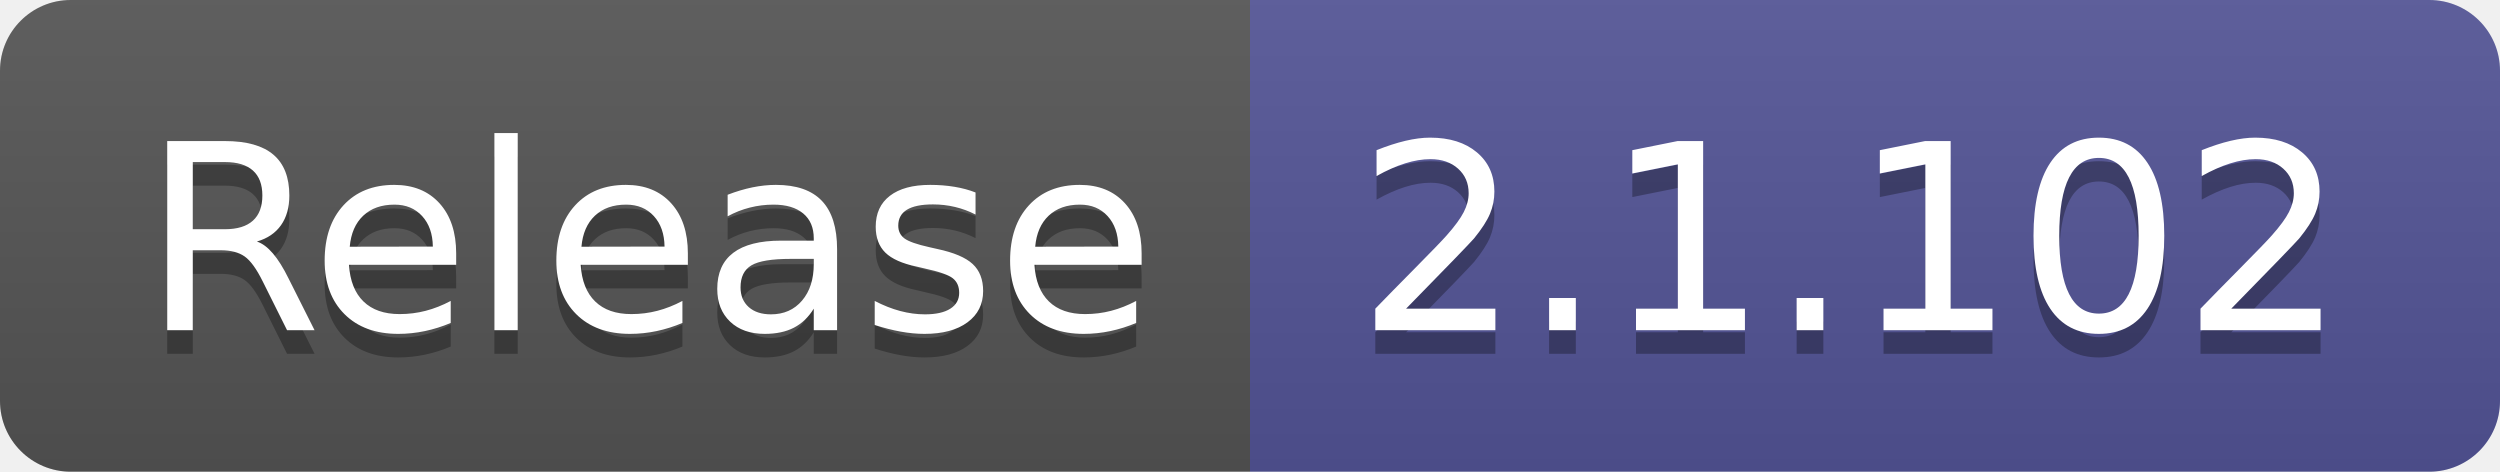
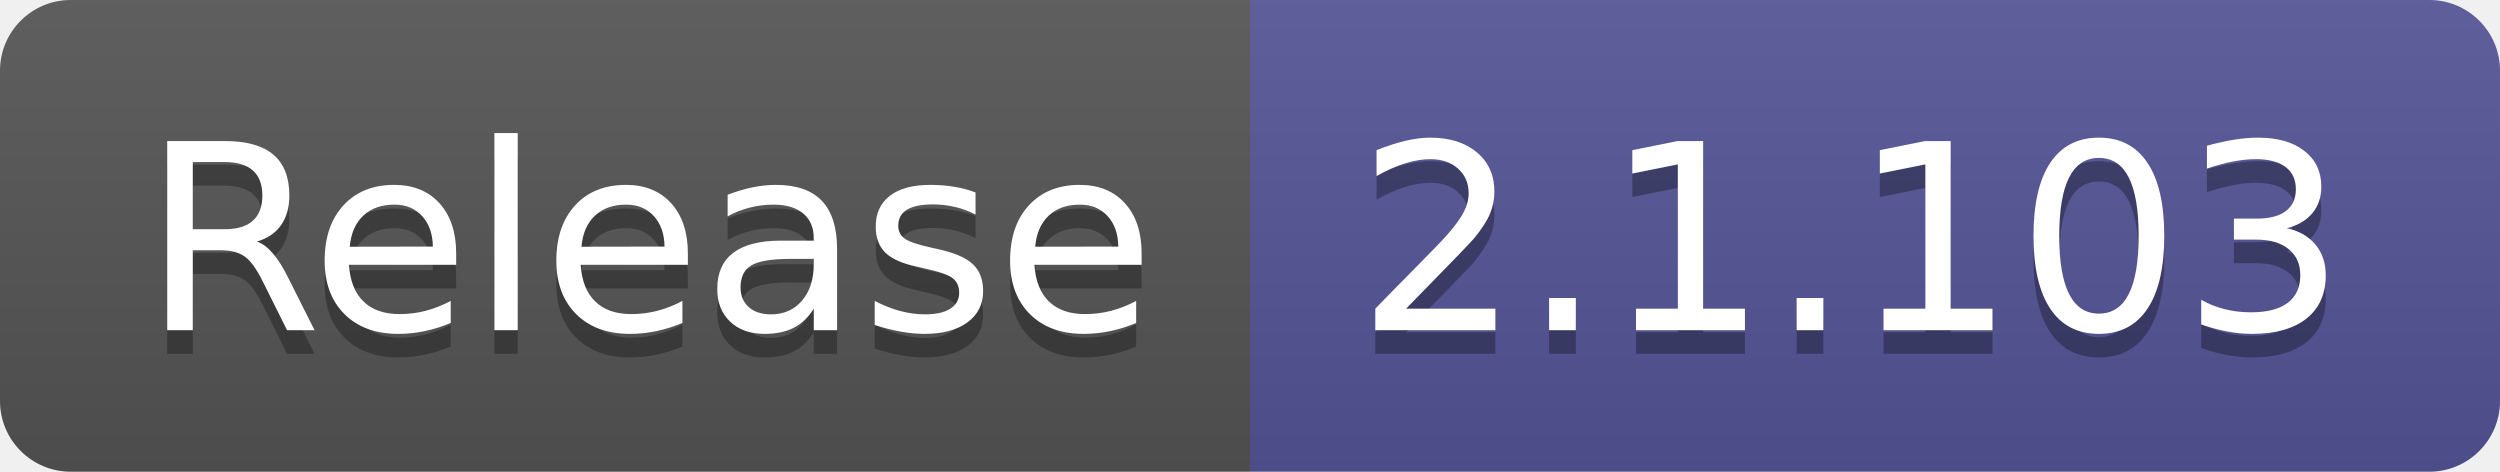
- <svg xmlns="http://www.w3.org/2000/svg" width="106" height="20" role="img" aria-label="Release: 2.1.102">
+ <svg xmlns="http://www.w3.org/2000/svg" width="106" height="20" role="img" aria-label="Release: 2.1.103">
  <linearGradient id="s" x2="0" y2="100%">
    <stop offset="0" stop-color="#bbb" stop-opacity=".1" />
    <stop offset="1" stop-opacity=".1" />
  </linearGradient>
  <clipPath id="r">
    <rect width="106" height="20" rx="3" fill="#fff" />
  </clipPath>
  <g clip-path="url(#r)">
    <rect width="53" height="20" fill="#555" />
    <rect x="53" width="53" height="20" fill="#535597" />
    <rect width="106" height="20" fill="url(#s)" />
  </g>
  <g fill="#fff" text-anchor="middle" font-family="Verdana,Geneva,DejaVu Sans,sans-serif" text-rendering="geometricPrecision" font-size="110">
    <text aria-hidden="true" x="275" y="150" fill="#010101" fill-opacity=".3" transform="scale(.1)" textLength="430">Release</text>
    <text x="275" y="140" transform="scale(.1)" fill="#fff" textLength="430">Release</text>
-     <text aria-hidden="true" x="785" y="150" fill="#010101" fill-opacity=".3" transform="scale(.1)" textLength="430">2.1.102</text>
-     <text x="785" y="140" transform="scale(.1)" fill="#fff" textLength="430">2.1.102</text>
+     <text aria-hidden="true" x="785" y="150" fill="#010101" fill-opacity=".3" transform="scale(.1)" textLength="430">2.1.103</text>
+     <text x="785" y="140" transform="scale(.1)" fill="#fff" textLength="430">2.1.103</text>
  </g>
</svg>
